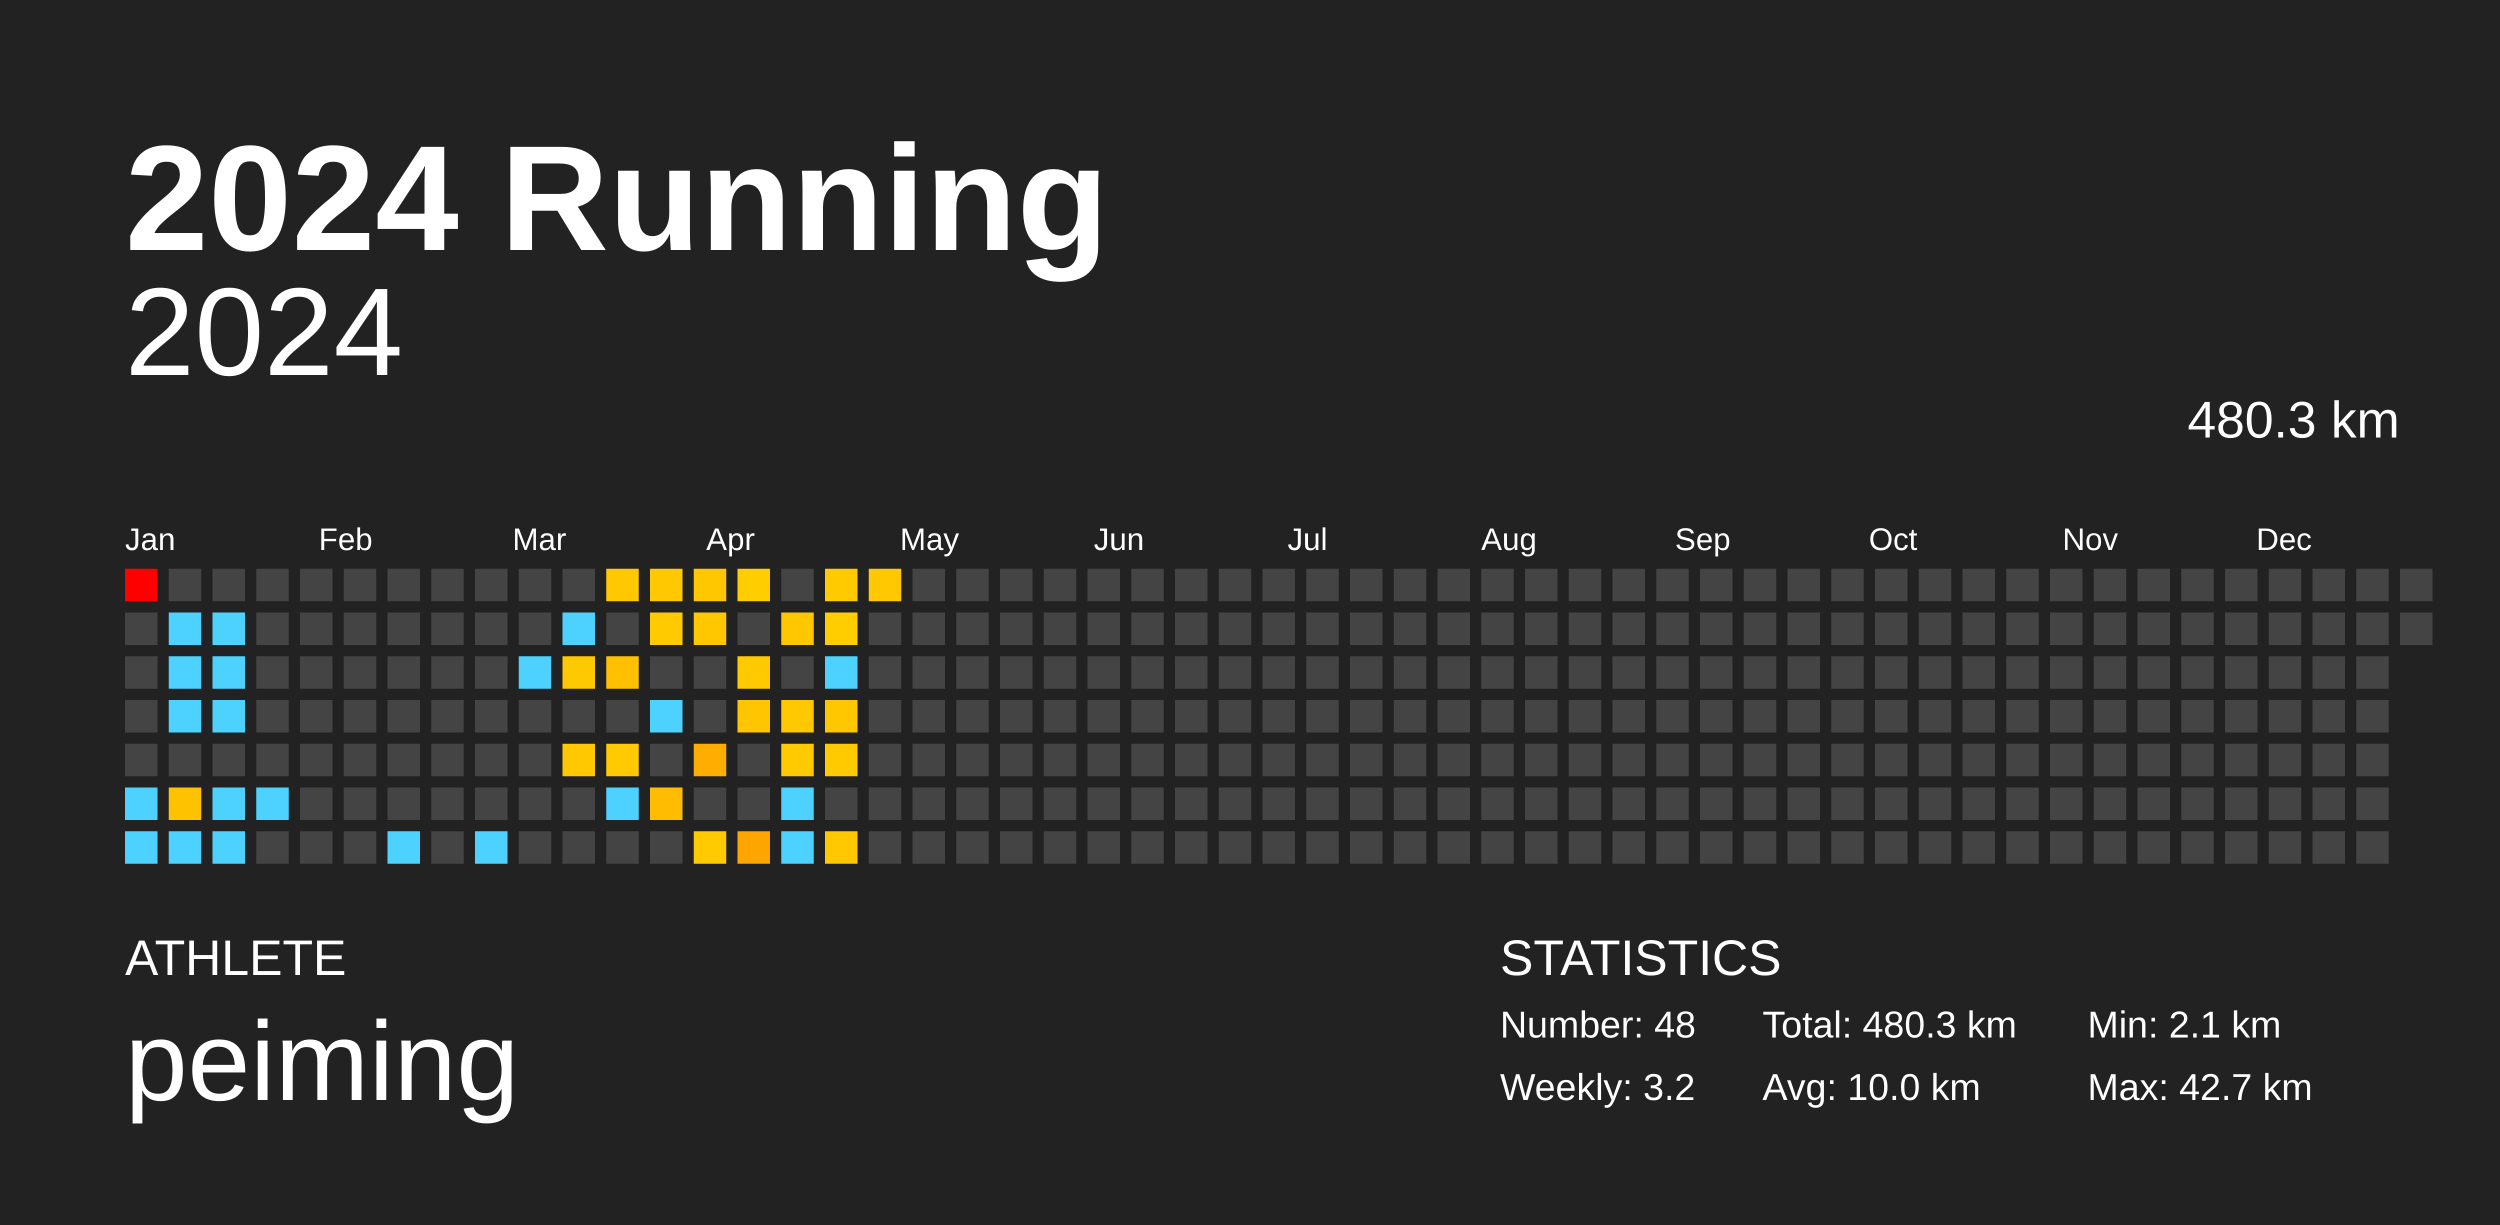
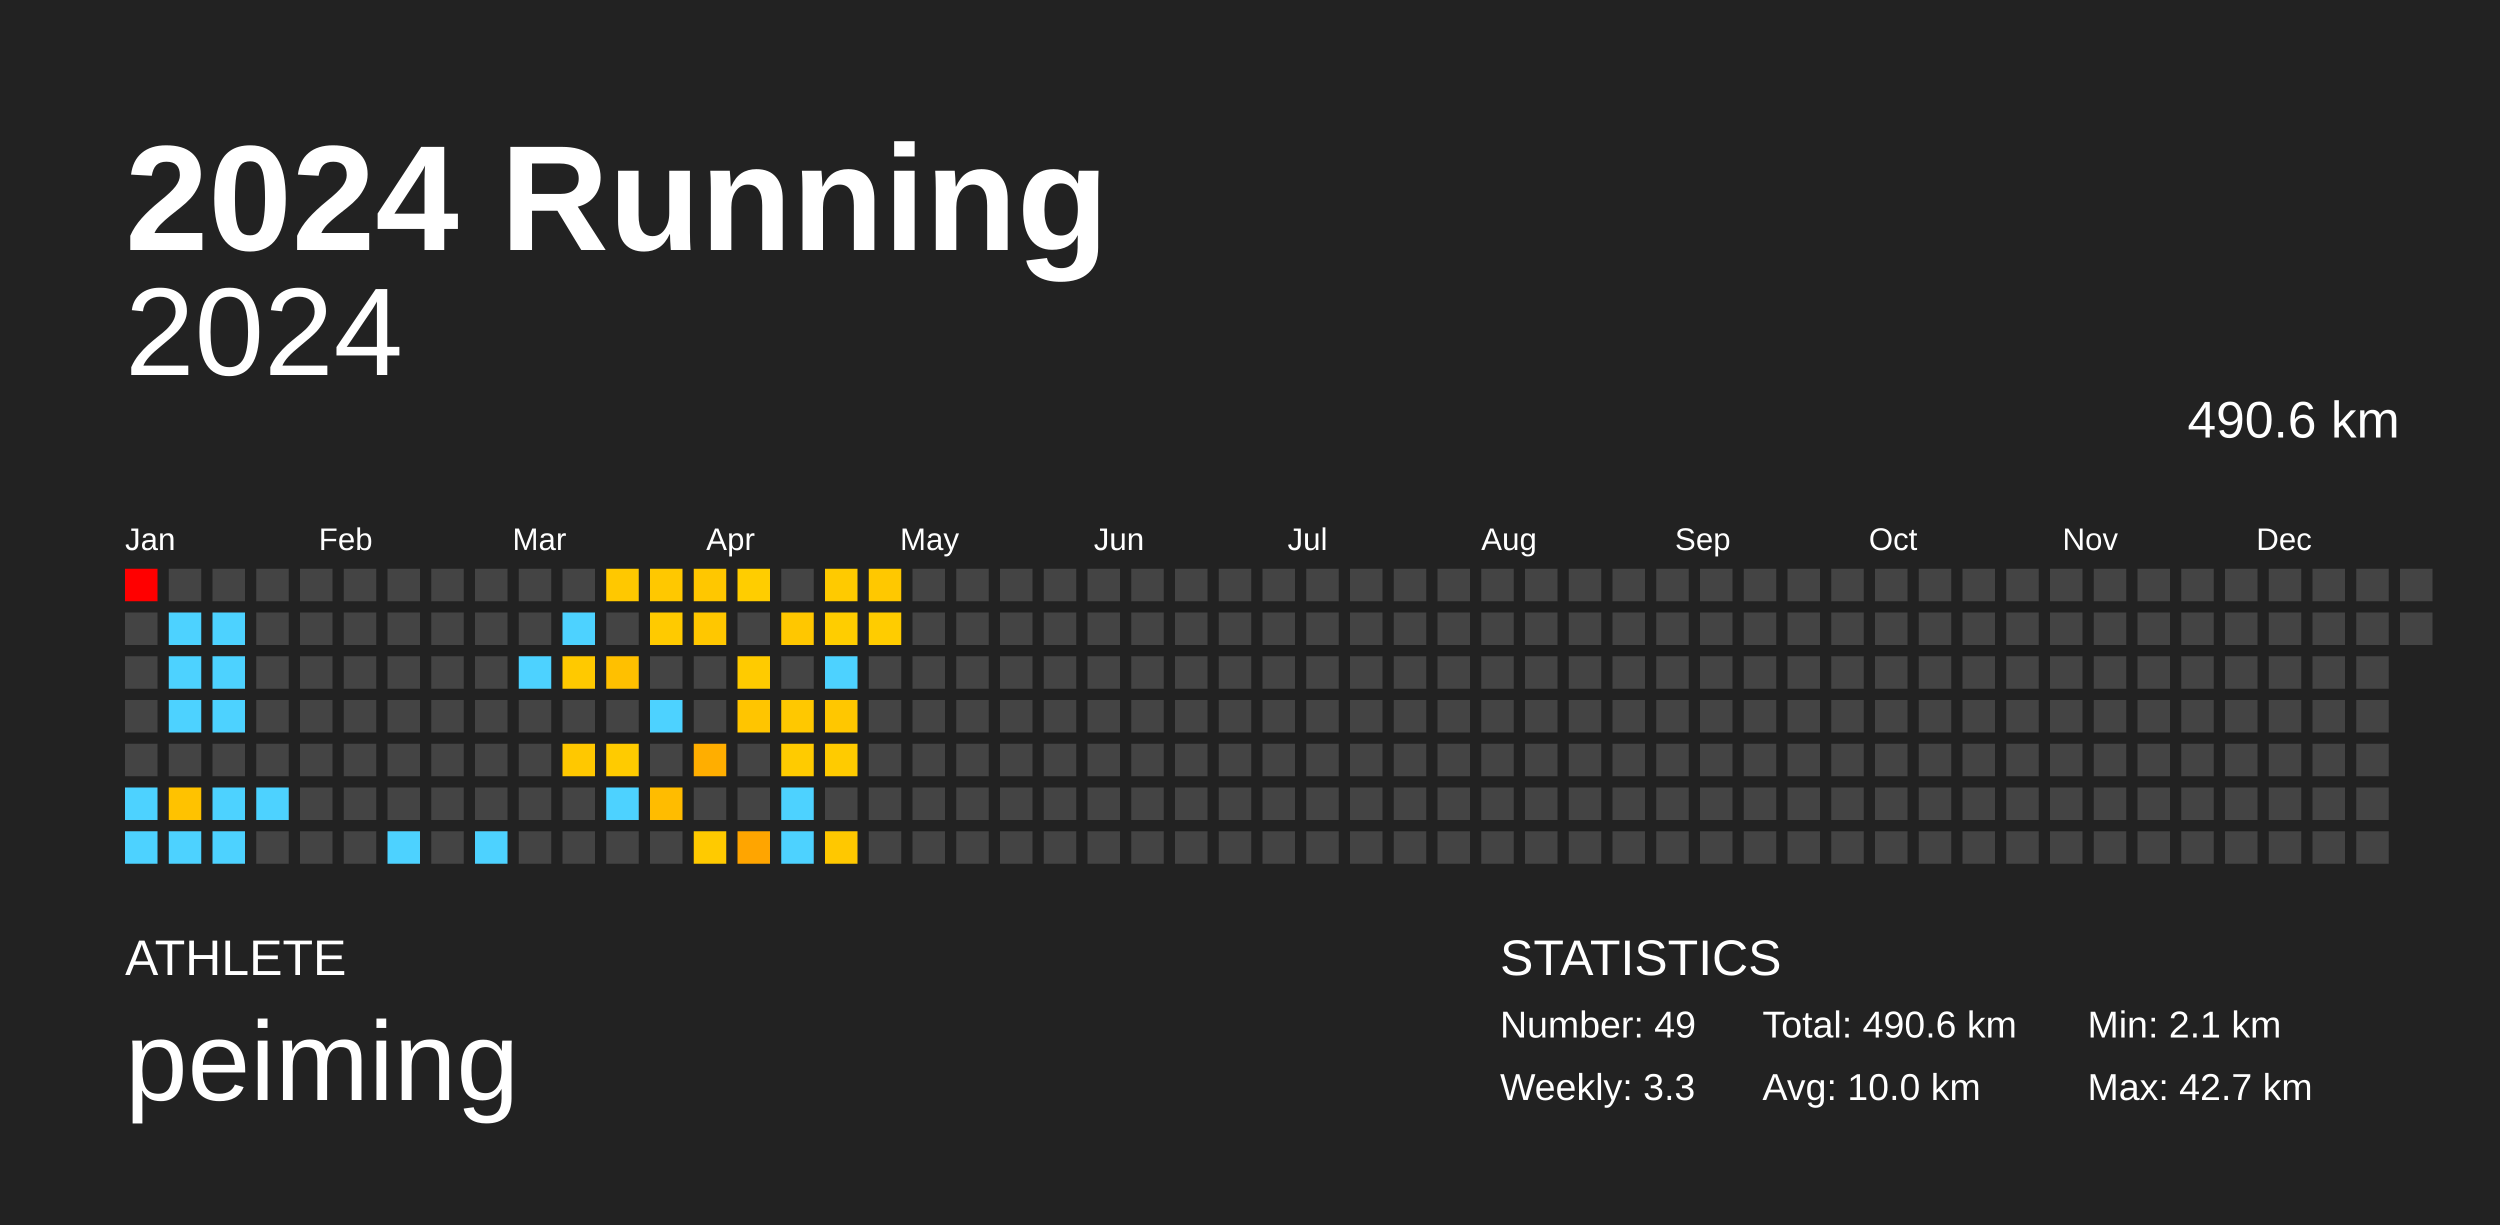
<svg xmlns="http://www.w3.org/2000/svg" baseProfile="full" height="98mm" version="1.1" viewBox="0,0,200,98" width="200mm">
  <defs />
  <rect fill="#222222" height="98" width="200" x="0" y="0" />
  <text fill="#FFFFFF" style="font-size:12px; font-family:Arial; font-weight:bold;" x="10" y="20">2024 Running</text>
  <text fill="#FFFFFF" style="font-size:4px; font-family:Arial" x="10" y="78">ATHLETE</text>
  <text fill="#FFFFFF" style="font-size:9px; font-family:Arial" x="10" y="88">peiming</text>
  <text fill="#FFFFFF" style="font-size:4px; font-family:Arial" x="120" y="78">STATISTICS</text>
-   <text fill="#FFFFFF" style="font-size:3px; font-family:Arial" x="120" y="83">Number: 48</text>
-   <text fill="#FFFFFF" style="font-size:3px; font-family:Arial" x="120" y="88">Weekly: 3.2</text>
-   <text fill="#FFFFFF" style="font-size:3px; font-family:Arial" x="141" y="83">Total: 480.3 km</text>
+   <text fill="#FFFFFF" style="font-size:3px; font-family:Arial" x="120" y="83">Number: 49</text>
+   <text fill="#FFFFFF" style="font-size:3px; font-family:Arial" x="120" y="88">Weekly: 3.3</text>
+   <text fill="#FFFFFF" style="font-size:3px; font-family:Arial" x="141" y="83">Total: 490.6 km</text>
  <text fill="#FFFFFF" style="font-size:3px; font-family:Arial" x="141" y="88">Avg: 10.0 km</text>
  <text fill="#FFFFFF" style="font-size:3px; font-family:Arial" x="167" y="83">Min: 2.1 km</text>
  <text fill="#FFFFFF" style="font-size:3px; font-family:Arial" x="167" y="88">Max: 42.7 km</text>
  <text alignment-baseline="hanging" fill="#FFFFFF" style="font-size:10.0px; font-family:Arial;" x="10" y="30">2024</text>
-   <text alignment-baseline="hanging" fill="#FFFFFF" style="font-size:4.125px; font-family:Arial;" x="175" y="35">480.3 km</text>
+   <text alignment-baseline="hanging" fill="#FFFFFF" style="font-size:4.125px; font-family:Arial;" x="175" y="35">490.6 km</text>
  <text fill="#FFFFFF" style="font-size:2.5px; font-family:Arial" x="10.0" y="44">Jan</text>
  <text fill="#FFFFFF" style="font-size:2.5px; font-family:Arial" x="25.5" y="44">Feb</text>
  <text fill="#FFFFFF" style="font-size:2.5px; font-family:Arial" x="41.0" y="44">Mar</text>
  <text fill="#FFFFFF" style="font-size:2.5px; font-family:Arial" x="56.5" y="44">Apr</text>
  <text fill="#FFFFFF" style="font-size:2.5px; font-family:Arial" x="72.0" y="44">May</text>
  <text fill="#FFFFFF" style="font-size:2.5px; font-family:Arial" x="87.5" y="44">Jun</text>
  <text fill="#FFFFFF" style="font-size:2.5px; font-family:Arial" x="103.0" y="44">Jul</text>
  <text fill="#FFFFFF" style="font-size:2.5px; font-family:Arial" x="118.5" y="44">Aug</text>
  <text fill="#FFFFFF" style="font-size:2.5px; font-family:Arial" x="134.0" y="44">Sep</text>
  <text fill="#FFFFFF" style="font-size:2.5px; font-family:Arial" x="149.5" y="44">Oct</text>
  <text fill="#FFFFFF" style="font-size:2.5px; font-family:Arial" x="165.0" y="44">Nov</text>
  <text fill="#FFFFFF" style="font-size:2.5px; font-family:Arial" x="180.5" y="44">Dec</text>
  <rect fill="red" height="2.6" width="2.6" x="10.0" y="45.5" />
  <rect fill="#444444" height="2.6" width="2.6" x="10.0" y="49.0" />
  <rect fill="#444444" height="2.6" width="2.6" x="10.0" y="52.5" />
  <rect fill="#444444" height="2.6" width="2.6" x="10.0" y="56.0" />
  <rect fill="#444444" height="2.6" width="2.6" x="10.0" y="59.5" />
  <rect fill="#4dd2ff" height="2.6" width="2.6" x="10.0" y="63.0" />
  <rect fill="#4dd2ff" height="2.6" width="2.6" x="10.0" y="66.5" />
  <rect fill="#444444" height="2.6" width="2.6" x="13.5" y="45.5" />
  <rect fill="#4dd2ff" height="2.6" width="2.6" x="13.5" y="49.0" />
  <rect fill="#4dd2ff" height="2.6" width="2.6" x="13.5" y="52.5" />
  <rect fill="#4dd2ff" height="2.6" width="2.6" x="13.5" y="56.0" />
  <rect fill="#444444" height="2.6" width="2.6" x="13.5" y="59.5" />
  <rect fill="#ffc200" height="2.6" width="2.6" x="13.5" y="63.0" />
  <rect fill="#4dd2ff" height="2.6" width="2.6" x="13.5" y="66.5" />
  <rect fill="#444444" height="2.6" width="2.6" x="17.0" y="45.5" />
  <rect fill="#4dd2ff" height="2.6" width="2.6" x="17.0" y="49.0" />
  <rect fill="#4dd2ff" height="2.6" width="2.6" x="17.0" y="52.5" />
  <rect fill="#4dd2ff" height="2.6" width="2.6" x="17.0" y="56.0" />
  <rect fill="#444444" height="2.6" width="2.6" x="17.0" y="59.5" />
  <rect fill="#4dd2ff" height="2.6" width="2.6" x="17.0" y="63.0" />
  <rect fill="#4dd2ff" height="2.6" width="2.6" x="17.0" y="66.5" />
  <rect fill="#444444" height="2.6" width="2.6" x="20.5" y="45.5" />
  <rect fill="#444444" height="2.6" width="2.6" x="20.5" y="49.0" />
  <rect fill="#444444" height="2.6" width="2.6" x="20.5" y="52.5" />
  <rect fill="#444444" height="2.6" width="2.6" x="20.5" y="56.0" />
  <rect fill="#444444" height="2.6" width="2.6" x="20.5" y="59.5" />
  <rect fill="#4dd2ff" height="2.6" width="2.6" x="20.5" y="63.0" />
  <rect fill="#444444" height="2.6" width="2.6" x="20.5" y="66.5" />
  <rect fill="#444444" height="2.6" width="2.6" x="24.0" y="45.5" />
  <rect fill="#444444" height="2.6" width="2.6" x="24.0" y="49.0" />
  <rect fill="#444444" height="2.6" width="2.6" x="24.0" y="52.5" />
  <rect fill="#444444" height="2.6" width="2.6" x="24.0" y="56.0" />
  <rect fill="#444444" height="2.6" width="2.6" x="24.0" y="59.5" />
  <rect fill="#444444" height="2.6" width="2.6" x="24.0" y="63.0" />
  <rect fill="#444444" height="2.6" width="2.6" x="24.0" y="66.5" />
  <rect fill="#444444" height="2.6" width="2.6" x="27.5" y="45.5" />
  <rect fill="#444444" height="2.6" width="2.6" x="27.5" y="49.0" />
  <rect fill="#444444" height="2.6" width="2.6" x="27.5" y="52.5" />
  <rect fill="#444444" height="2.6" width="2.6" x="27.5" y="56.0" />
  <rect fill="#444444" height="2.6" width="2.6" x="27.5" y="59.5" />
  <rect fill="#444444" height="2.6" width="2.6" x="27.5" y="63.0" />
  <rect fill="#444444" height="2.6" width="2.6" x="27.5" y="66.5" />
  <rect fill="#444444" height="2.6" width="2.6" x="31.0" y="45.5" />
  <rect fill="#444444" height="2.6" width="2.6" x="31.0" y="49.0" />
  <rect fill="#444444" height="2.6" width="2.6" x="31.0" y="52.5" />
  <rect fill="#444444" height="2.6" width="2.6" x="31.0" y="56.0" />
  <rect fill="#444444" height="2.6" width="2.6" x="31.0" y="59.5" />
  <rect fill="#444444" height="2.6" width="2.6" x="31.0" y="63.0" />
  <rect fill="#4dd2ff" height="2.6" width="2.6" x="31.0" y="66.5" />
  <rect fill="#444444" height="2.6" width="2.6" x="34.5" y="45.5" />
  <rect fill="#444444" height="2.6" width="2.6" x="34.5" y="49.0" />
  <rect fill="#444444" height="2.6" width="2.6" x="34.5" y="52.5" />
  <rect fill="#444444" height="2.6" width="2.6" x="34.5" y="56.0" />
  <rect fill="#444444" height="2.6" width="2.6" x="34.5" y="59.5" />
  <rect fill="#444444" height="2.6" width="2.6" x="34.5" y="63.0" />
  <rect fill="#444444" height="2.6" width="2.6" x="34.5" y="66.5" />
  <rect fill="#444444" height="2.6" width="2.6" x="38.0" y="45.5" />
  <rect fill="#444444" height="2.6" width="2.6" x="38.0" y="49.0" />
  <rect fill="#444444" height="2.6" width="2.6" x="38.0" y="52.5" />
  <rect fill="#444444" height="2.6" width="2.6" x="38.0" y="56.0" />
  <rect fill="#444444" height="2.6" width="2.6" x="38.0" y="59.5" />
  <rect fill="#444444" height="2.6" width="2.6" x="38.0" y="63.0" />
  <rect fill="#4dd2ff" height="2.6" width="2.6" x="38.0" y="66.5" />
  <rect fill="#444444" height="2.6" width="2.6" x="41.5" y="45.5" />
  <rect fill="#444444" height="2.6" width="2.6" x="41.5" y="49.0" />
  <rect fill="#4dd2ff" height="2.6" width="2.6" x="41.5" y="52.5" />
  <rect fill="#444444" height="2.6" width="2.6" x="41.5" y="56.0" />
  <rect fill="#444444" height="2.6" width="2.6" x="41.5" y="59.5" />
  <rect fill="#444444" height="2.6" width="2.6" x="41.5" y="63.0" />
  <rect fill="#444444" height="2.6" width="2.6" x="41.5" y="66.5" />
  <rect fill="#444444" height="2.6" width="2.6" x="45.0" y="45.5" />
  <rect fill="#4dd2ff" height="2.6" width="2.6" x="45.0" y="49.0" />
  <rect fill="#ffc900" height="2.6" width="2.6" x="45.0" y="52.5" />
  <rect fill="#444444" height="2.6" width="2.6" x="45.0" y="56.0" />
  <rect fill="#ffc800" height="2.6" width="2.6" x="45.0" y="59.5" />
  <rect fill="#444444" height="2.6" width="2.6" x="45.0" y="63.0" />
  <rect fill="#444444" height="2.6" width="2.6" x="45.0" y="66.5" />
  <rect fill="#ffc800" height="2.6" width="2.6" x="48.5" y="45.5" />
  <rect fill="#444444" height="2.6" width="2.6" x="48.5" y="49.0" />
  <rect fill="#ffc000" height="2.6" width="2.6" x="48.5" y="52.5" />
  <rect fill="#444444" height="2.6" width="2.6" x="48.5" y="56.0" />
  <rect fill="#ffcb00" height="2.6" width="2.6" x="48.5" y="59.5" />
  <rect fill="#4dd2ff" height="2.6" width="2.6" x="48.5" y="63.0" />
  <rect fill="#444444" height="2.6" width="2.6" x="48.5" y="66.5" />
  <rect fill="#ffc800" height="2.6" width="2.6" x="52.0" y="45.5" />
  <rect fill="#ffca00" height="2.6" width="2.6" x="52.0" y="49.0" />
  <rect fill="#444444" height="2.6" width="2.6" x="52.0" y="52.5" />
  <rect fill="#4dd2ff" height="2.6" width="2.6" x="52.0" y="56.0" />
  <rect fill="#444444" height="2.6" width="2.6" x="52.0" y="59.5" />
  <rect fill="#ffbc00" height="2.6" width="2.6" x="52.0" y="63.0" />
  <rect fill="#444444" height="2.6" width="2.6" x="52.0" y="66.5" />
  <rect fill="#ffc700" height="2.6" width="2.6" x="55.5" y="45.5" />
  <rect fill="#ffc700" height="2.6" width="2.6" x="55.5" y="49.0" />
  <rect fill="#444444" height="2.6" width="2.6" x="55.5" y="52.5" />
  <rect fill="#444444" height="2.6" width="2.6" x="55.5" y="56.0" />
  <rect fill="#ffae00" height="2.6" width="2.6" x="55.5" y="59.5" />
  <rect fill="#444444" height="2.6" width="2.6" x="55.5" y="63.0" />
  <rect fill="#ffca00" height="2.6" width="2.6" x="55.5" y="66.5" />
  <rect fill="#ffcd00" height="2.6" width="2.6" x="59.0" y="45.5" />
  <rect fill="#444444" height="2.6" width="2.6" x="59.0" y="49.0" />
  <rect fill="#ffcb00" height="2.6" width="2.6" x="59.0" y="52.5" />
  <rect fill="#ffc500" height="2.6" width="2.6" x="59.0" y="56.0" />
  <rect fill="#444444" height="2.6" width="2.6" x="59.0" y="59.5" />
  <rect fill="#444444" height="2.6" width="2.6" x="59.0" y="63.0" />
  <rect fill="#ffa500" height="2.6" width="2.6" x="59.0" y="66.5" />
  <rect fill="#444444" height="2.6" width="2.6" x="62.5" y="45.5" />
  <rect fill="#ffc700" height="2.6" width="2.6" x="62.5" y="49.0" />
  <rect fill="#444444" height="2.6" width="2.6" x="62.5" y="52.5" />
  <rect fill="#ffc800" height="2.6" width="2.6" x="62.5" y="56.0" />
  <rect fill="#ffcb00" height="2.6" width="2.6" x="62.5" y="59.5" />
  <rect fill="#4dd2ff" height="2.6" width="2.6" x="62.5" y="63.0" />
  <rect fill="#4dd2ff" height="2.6" width="2.6" x="62.5" y="66.5" />
  <rect fill="#ffca00" height="2.6" width="2.6" x="66.0" y="45.5" />
  <rect fill="#ffcd00" height="2.6" width="2.6" x="66.0" y="49.0" />
  <rect fill="#4dd2ff" height="2.6" width="2.6" x="66.0" y="52.5" />
  <rect fill="#ffc700" height="2.6" width="2.6" x="66.0" y="56.0" />
  <rect fill="#ffcb00" height="2.6" width="2.6" x="66.0" y="59.5" />
  <rect fill="#444444" height="2.6" width="2.6" x="66.0" y="63.0" />
  <rect fill="#ffc800" height="2.6" width="2.6" x="66.0" y="66.5" />
  <rect fill="#ffc800" height="2.6" width="2.6" x="69.5" y="45.5" />
-   <rect fill="#444444" height="2.6" width="2.6" x="69.5" y="49.0" />
+   <rect fill="#ffcc00" height="2.6" width="2.6" x="69.5" y="49.0" />
  <rect fill="#444444" height="2.6" width="2.6" x="69.5" y="52.5" />
  <rect fill="#444444" height="2.6" width="2.6" x="69.5" y="56.0" />
  <rect fill="#444444" height="2.6" width="2.6" x="69.5" y="59.5" />
  <rect fill="#444444" height="2.6" width="2.6" x="69.5" y="63.0" />
  <rect fill="#444444" height="2.6" width="2.6" x="69.5" y="66.5" />
  <rect fill="#444444" height="2.6" width="2.6" x="73.0" y="45.5" />
  <rect fill="#444444" height="2.6" width="2.6" x="73.0" y="49.0" />
  <rect fill="#444444" height="2.6" width="2.6" x="73.0" y="52.5" />
  <rect fill="#444444" height="2.6" width="2.6" x="73.0" y="56.0" />
  <rect fill="#444444" height="2.6" width="2.6" x="73.0" y="59.5" />
  <rect fill="#444444" height="2.6" width="2.6" x="73.0" y="63.0" />
  <rect fill="#444444" height="2.6" width="2.6" x="73.0" y="66.5" />
  <rect fill="#444444" height="2.6" width="2.6" x="76.5" y="45.5" />
  <rect fill="#444444" height="2.6" width="2.6" x="76.5" y="49.0" />
  <rect fill="#444444" height="2.6" width="2.6" x="76.5" y="52.5" />
  <rect fill="#444444" height="2.6" width="2.6" x="76.5" y="56.0" />
  <rect fill="#444444" height="2.6" width="2.6" x="76.5" y="59.5" />
  <rect fill="#444444" height="2.6" width="2.6" x="76.5" y="63.0" />
  <rect fill="#444444" height="2.6" width="2.6" x="76.5" y="66.5" />
  <rect fill="#444444" height="2.6" width="2.6" x="80.0" y="45.5" />
  <rect fill="#444444" height="2.6" width="2.6" x="80.0" y="49.0" />
  <rect fill="#444444" height="2.6" width="2.6" x="80.0" y="52.5" />
  <rect fill="#444444" height="2.6" width="2.6" x="80.0" y="56.0" />
  <rect fill="#444444" height="2.6" width="2.6" x="80.0" y="59.5" />
  <rect fill="#444444" height="2.6" width="2.6" x="80.0" y="63.0" />
  <rect fill="#444444" height="2.6" width="2.6" x="80.0" y="66.5" />
  <rect fill="#444444" height="2.6" width="2.6" x="83.5" y="45.5" />
  <rect fill="#444444" height="2.6" width="2.6" x="83.5" y="49.0" />
  <rect fill="#444444" height="2.6" width="2.6" x="83.5" y="52.5" />
  <rect fill="#444444" height="2.6" width="2.6" x="83.5" y="56.0" />
  <rect fill="#444444" height="2.6" width="2.6" x="83.5" y="59.5" />
  <rect fill="#444444" height="2.6" width="2.6" x="83.5" y="63.0" />
  <rect fill="#444444" height="2.6" width="2.6" x="83.5" y="66.5" />
  <rect fill="#444444" height="2.6" width="2.6" x="87.0" y="45.5" />
  <rect fill="#444444" height="2.6" width="2.6" x="87.0" y="49.0" />
  <rect fill="#444444" height="2.6" width="2.6" x="87.0" y="52.5" />
  <rect fill="#444444" height="2.6" width="2.6" x="87.0" y="56.0" />
  <rect fill="#444444" height="2.6" width="2.6" x="87.0" y="59.5" />
  <rect fill="#444444" height="2.6" width="2.6" x="87.0" y="63.0" />
  <rect fill="#444444" height="2.6" width="2.6" x="87.0" y="66.5" />
  <rect fill="#444444" height="2.6" width="2.6" x="90.5" y="45.5" />
  <rect fill="#444444" height="2.6" width="2.6" x="90.5" y="49.0" />
  <rect fill="#444444" height="2.6" width="2.6" x="90.5" y="52.5" />
  <rect fill="#444444" height="2.6" width="2.6" x="90.5" y="56.0" />
  <rect fill="#444444" height="2.6" width="2.6" x="90.5" y="59.5" />
  <rect fill="#444444" height="2.6" width="2.6" x="90.5" y="63.0" />
  <rect fill="#444444" height="2.6" width="2.6" x="90.5" y="66.5" />
  <rect fill="#444444" height="2.6" width="2.6" x="94.0" y="45.5" />
  <rect fill="#444444" height="2.6" width="2.6" x="94.0" y="49.0" />
  <rect fill="#444444" height="2.6" width="2.6" x="94.0" y="52.5" />
  <rect fill="#444444" height="2.6" width="2.6" x="94.0" y="56.0" />
  <rect fill="#444444" height="2.6" width="2.6" x="94.0" y="59.5" />
  <rect fill="#444444" height="2.6" width="2.6" x="94.0" y="63.0" />
  <rect fill="#444444" height="2.6" width="2.6" x="94.0" y="66.5" />
  <rect fill="#444444" height="2.6" width="2.6" x="97.5" y="45.5" />
  <rect fill="#444444" height="2.6" width="2.6" x="97.5" y="49.0" />
  <rect fill="#444444" height="2.6" width="2.6" x="97.5" y="52.5" />
  <rect fill="#444444" height="2.6" width="2.6" x="97.5" y="56.0" />
  <rect fill="#444444" height="2.6" width="2.6" x="97.5" y="59.5" />
  <rect fill="#444444" height="2.6" width="2.6" x="97.5" y="63.0" />
  <rect fill="#444444" height="2.6" width="2.6" x="97.5" y="66.5" />
  <rect fill="#444444" height="2.6" width="2.6" x="101.0" y="45.5" />
  <rect fill="#444444" height="2.6" width="2.6" x="101.0" y="49.0" />
  <rect fill="#444444" height="2.6" width="2.6" x="101.0" y="52.5" />
  <rect fill="#444444" height="2.6" width="2.6" x="101.0" y="56.0" />
  <rect fill="#444444" height="2.6" width="2.6" x="101.0" y="59.5" />
  <rect fill="#444444" height="2.6" width="2.6" x="101.0" y="63.0" />
  <rect fill="#444444" height="2.6" width="2.6" x="101.0" y="66.5" />
  <rect fill="#444444" height="2.6" width="2.6" x="104.5" y="45.5" />
  <rect fill="#444444" height="2.6" width="2.6" x="104.5" y="49.0" />
  <rect fill="#444444" height="2.6" width="2.6" x="104.5" y="52.5" />
  <rect fill="#444444" height="2.6" width="2.6" x="104.5" y="56.0" />
  <rect fill="#444444" height="2.6" width="2.6" x="104.5" y="59.5" />
  <rect fill="#444444" height="2.6" width="2.6" x="104.5" y="63.0" />
  <rect fill="#444444" height="2.6" width="2.6" x="104.5" y="66.5" />
  <rect fill="#444444" height="2.6" width="2.6" x="108.0" y="45.5" />
  <rect fill="#444444" height="2.6" width="2.6" x="108.0" y="49.0" />
  <rect fill="#444444" height="2.6" width="2.6" x="108.0" y="52.5" />
  <rect fill="#444444" height="2.6" width="2.6" x="108.0" y="56.0" />
  <rect fill="#444444" height="2.6" width="2.6" x="108.0" y="59.5" />
  <rect fill="#444444" height="2.6" width="2.6" x="108.0" y="63.0" />
  <rect fill="#444444" height="2.6" width="2.6" x="108.0" y="66.5" />
  <rect fill="#444444" height="2.6" width="2.6" x="111.5" y="45.5" />
  <rect fill="#444444" height="2.6" width="2.6" x="111.5" y="49.0" />
  <rect fill="#444444" height="2.6" width="2.6" x="111.5" y="52.5" />
  <rect fill="#444444" height="2.6" width="2.6" x="111.5" y="56.0" />
  <rect fill="#444444" height="2.6" width="2.6" x="111.5" y="59.5" />
  <rect fill="#444444" height="2.6" width="2.6" x="111.5" y="63.0" />
  <rect fill="#444444" height="2.6" width="2.6" x="111.5" y="66.5" />
  <rect fill="#444444" height="2.6" width="2.6" x="115.0" y="45.5" />
  <rect fill="#444444" height="2.6" width="2.6" x="115.0" y="49.0" />
  <rect fill="#444444" height="2.6" width="2.6" x="115.0" y="52.5" />
  <rect fill="#444444" height="2.6" width="2.6" x="115.0" y="56.0" />
  <rect fill="#444444" height="2.6" width="2.6" x="115.0" y="59.5" />
  <rect fill="#444444" height="2.6" width="2.6" x="115.0" y="63.0" />
  <rect fill="#444444" height="2.6" width="2.6" x="115.0" y="66.5" />
  <rect fill="#444444" height="2.6" width="2.6" x="118.5" y="45.5" />
  <rect fill="#444444" height="2.6" width="2.6" x="118.5" y="49.0" />
  <rect fill="#444444" height="2.6" width="2.6" x="118.5" y="52.5" />
  <rect fill="#444444" height="2.6" width="2.6" x="118.5" y="56.0" />
  <rect fill="#444444" height="2.6" width="2.6" x="118.5" y="59.5" />
  <rect fill="#444444" height="2.6" width="2.6" x="118.5" y="63.0" />
  <rect fill="#444444" height="2.6" width="2.6" x="118.5" y="66.5" />
  <rect fill="#444444" height="2.6" width="2.6" x="122.0" y="45.5" />
  <rect fill="#444444" height="2.6" width="2.6" x="122.0" y="49.0" />
  <rect fill="#444444" height="2.6" width="2.6" x="122.0" y="52.5" />
  <rect fill="#444444" height="2.6" width="2.6" x="122.0" y="56.0" />
  <rect fill="#444444" height="2.6" width="2.6" x="122.0" y="59.5" />
  <rect fill="#444444" height="2.6" width="2.6" x="122.0" y="63.0" />
  <rect fill="#444444" height="2.6" width="2.6" x="122.0" y="66.5" />
  <rect fill="#444444" height="2.6" width="2.6" x="125.5" y="45.5" />
  <rect fill="#444444" height="2.6" width="2.6" x="125.5" y="49.0" />
  <rect fill="#444444" height="2.6" width="2.6" x="125.5" y="52.5" />
  <rect fill="#444444" height="2.6" width="2.6" x="125.5" y="56.0" />
  <rect fill="#444444" height="2.6" width="2.6" x="125.5" y="59.5" />
  <rect fill="#444444" height="2.6" width="2.6" x="125.5" y="63.0" />
  <rect fill="#444444" height="2.6" width="2.6" x="125.5" y="66.5" />
  <rect fill="#444444" height="2.6" width="2.6" x="129.0" y="45.5" />
  <rect fill="#444444" height="2.6" width="2.6" x="129.0" y="49.0" />
  <rect fill="#444444" height="2.6" width="2.6" x="129.0" y="52.5" />
  <rect fill="#444444" height="2.6" width="2.6" x="129.0" y="56.0" />
  <rect fill="#444444" height="2.6" width="2.6" x="129.0" y="59.5" />
  <rect fill="#444444" height="2.6" width="2.6" x="129.0" y="63.0" />
  <rect fill="#444444" height="2.6" width="2.6" x="129.0" y="66.5" />
  <rect fill="#444444" height="2.6" width="2.6" x="132.5" y="45.5" />
  <rect fill="#444444" height="2.6" width="2.6" x="132.5" y="49.0" />
  <rect fill="#444444" height="2.6" width="2.6" x="132.5" y="52.5" />
  <rect fill="#444444" height="2.6" width="2.6" x="132.5" y="56.0" />
  <rect fill="#444444" height="2.6" width="2.6" x="132.5" y="59.5" />
  <rect fill="#444444" height="2.6" width="2.6" x="132.5" y="63.0" />
  <rect fill="#444444" height="2.6" width="2.6" x="132.5" y="66.5" />
  <rect fill="#444444" height="2.6" width="2.6" x="136.0" y="45.5" />
  <rect fill="#444444" height="2.6" width="2.6" x="136.0" y="49.0" />
  <rect fill="#444444" height="2.6" width="2.6" x="136.0" y="52.5" />
  <rect fill="#444444" height="2.6" width="2.6" x="136.0" y="56.0" />
  <rect fill="#444444" height="2.6" width="2.6" x="136.0" y="59.5" />
  <rect fill="#444444" height="2.6" width="2.6" x="136.0" y="63.0" />
  <rect fill="#444444" height="2.6" width="2.6" x="136.0" y="66.5" />
  <rect fill="#444444" height="2.6" width="2.6" x="139.5" y="45.5" />
  <rect fill="#444444" height="2.6" width="2.6" x="139.5" y="49.0" />
  <rect fill="#444444" height="2.6" width="2.6" x="139.5" y="52.5" />
  <rect fill="#444444" height="2.6" width="2.6" x="139.5" y="56.0" />
  <rect fill="#444444" height="2.6" width="2.6" x="139.5" y="59.5" />
  <rect fill="#444444" height="2.6" width="2.6" x="139.5" y="63.0" />
  <rect fill="#444444" height="2.6" width="2.6" x="139.5" y="66.5" />
  <rect fill="#444444" height="2.6" width="2.6" x="143.0" y="45.5" />
  <rect fill="#444444" height="2.6" width="2.6" x="143.0" y="49.0" />
  <rect fill="#444444" height="2.6" width="2.6" x="143.0" y="52.5" />
  <rect fill="#444444" height="2.6" width="2.6" x="143.0" y="56.0" />
  <rect fill="#444444" height="2.6" width="2.6" x="143.0" y="59.5" />
  <rect fill="#444444" height="2.6" width="2.6" x="143.0" y="63.0" />
  <rect fill="#444444" height="2.6" width="2.6" x="143.0" y="66.5" />
  <rect fill="#444444" height="2.6" width="2.6" x="146.5" y="45.5" />
  <rect fill="#444444" height="2.6" width="2.6" x="146.5" y="49.0" />
  <rect fill="#444444" height="2.6" width="2.6" x="146.5" y="52.5" />
  <rect fill="#444444" height="2.6" width="2.6" x="146.5" y="56.0" />
  <rect fill="#444444" height="2.6" width="2.6" x="146.5" y="59.5" />
  <rect fill="#444444" height="2.6" width="2.6" x="146.5" y="63.0" />
  <rect fill="#444444" height="2.6" width="2.6" x="146.5" y="66.5" />
  <rect fill="#444444" height="2.6" width="2.6" x="150.0" y="45.5" />
  <rect fill="#444444" height="2.6" width="2.6" x="150.0" y="49.0" />
  <rect fill="#444444" height="2.6" width="2.6" x="150.0" y="52.5" />
  <rect fill="#444444" height="2.6" width="2.6" x="150.0" y="56.0" />
  <rect fill="#444444" height="2.6" width="2.6" x="150.0" y="59.5" />
  <rect fill="#444444" height="2.6" width="2.6" x="150.0" y="63.0" />
  <rect fill="#444444" height="2.6" width="2.6" x="150.0" y="66.5" />
  <rect fill="#444444" height="2.6" width="2.6" x="153.5" y="45.5" />
  <rect fill="#444444" height="2.6" width="2.6" x="153.5" y="49.0" />
  <rect fill="#444444" height="2.6" width="2.6" x="153.5" y="52.5" />
  <rect fill="#444444" height="2.6" width="2.6" x="153.5" y="56.0" />
  <rect fill="#444444" height="2.6" width="2.6" x="153.5" y="59.5" />
  <rect fill="#444444" height="2.6" width="2.6" x="153.5" y="63.0" />
  <rect fill="#444444" height="2.6" width="2.6" x="153.5" y="66.5" />
  <rect fill="#444444" height="2.6" width="2.6" x="157.0" y="45.5" />
  <rect fill="#444444" height="2.6" width="2.6" x="157.0" y="49.0" />
  <rect fill="#444444" height="2.6" width="2.6" x="157.0" y="52.5" />
  <rect fill="#444444" height="2.6" width="2.6" x="157.0" y="56.0" />
  <rect fill="#444444" height="2.6" width="2.6" x="157.0" y="59.5" />
  <rect fill="#444444" height="2.6" width="2.6" x="157.0" y="63.0" />
  <rect fill="#444444" height="2.6" width="2.6" x="157.0" y="66.5" />
  <rect fill="#444444" height="2.6" width="2.6" x="160.5" y="45.5" />
  <rect fill="#444444" height="2.6" width="2.6" x="160.5" y="49.0" />
  <rect fill="#444444" height="2.6" width="2.6" x="160.5" y="52.5" />
  <rect fill="#444444" height="2.6" width="2.6" x="160.5" y="56.0" />
  <rect fill="#444444" height="2.6" width="2.6" x="160.5" y="59.5" />
  <rect fill="#444444" height="2.6" width="2.6" x="160.5" y="63.0" />
  <rect fill="#444444" height="2.6" width="2.6" x="160.5" y="66.5" />
  <rect fill="#444444" height="2.6" width="2.6" x="164.0" y="45.5" />
  <rect fill="#444444" height="2.6" width="2.6" x="164.0" y="49.0" />
  <rect fill="#444444" height="2.6" width="2.6" x="164.0" y="52.5" />
  <rect fill="#444444" height="2.6" width="2.6" x="164.0" y="56.0" />
  <rect fill="#444444" height="2.6" width="2.6" x="164.0" y="59.5" />
  <rect fill="#444444" height="2.6" width="2.6" x="164.0" y="63.0" />
  <rect fill="#444444" height="2.6" width="2.6" x="164.0" y="66.5" />
  <rect fill="#444444" height="2.6" width="2.6" x="167.5" y="45.5" />
  <rect fill="#444444" height="2.6" width="2.6" x="167.5" y="49.0" />
  <rect fill="#444444" height="2.6" width="2.6" x="167.5" y="52.5" />
  <rect fill="#444444" height="2.6" width="2.6" x="167.5" y="56.0" />
  <rect fill="#444444" height="2.6" width="2.6" x="167.5" y="59.5" />
  <rect fill="#444444" height="2.6" width="2.6" x="167.5" y="63.0" />
  <rect fill="#444444" height="2.6" width="2.6" x="167.5" y="66.5" />
  <rect fill="#444444" height="2.6" width="2.6" x="171.0" y="45.5" />
  <rect fill="#444444" height="2.6" width="2.6" x="171.0" y="49.0" />
  <rect fill="#444444" height="2.6" width="2.6" x="171.0" y="52.5" />
  <rect fill="#444444" height="2.6" width="2.6" x="171.0" y="56.0" />
  <rect fill="#444444" height="2.6" width="2.6" x="171.0" y="59.5" />
  <rect fill="#444444" height="2.6" width="2.6" x="171.0" y="63.0" />
  <rect fill="#444444" height="2.6" width="2.6" x="171.0" y="66.5" />
  <rect fill="#444444" height="2.6" width="2.6" x="174.5" y="45.5" />
  <rect fill="#444444" height="2.6" width="2.6" x="174.5" y="49.0" />
  <rect fill="#444444" height="2.6" width="2.6" x="174.5" y="52.5" />
  <rect fill="#444444" height="2.6" width="2.6" x="174.5" y="56.0" />
  <rect fill="#444444" height="2.6" width="2.6" x="174.5" y="59.5" />
  <rect fill="#444444" height="2.6" width="2.6" x="174.5" y="63.0" />
  <rect fill="#444444" height="2.6" width="2.6" x="174.5" y="66.5" />
  <rect fill="#444444" height="2.6" width="2.6" x="178.0" y="45.5" />
  <rect fill="#444444" height="2.6" width="2.6" x="178.0" y="49.0" />
  <rect fill="#444444" height="2.6" width="2.6" x="178.0" y="52.5" />
  <rect fill="#444444" height="2.6" width="2.6" x="178.0" y="56.0" />
  <rect fill="#444444" height="2.6" width="2.6" x="178.0" y="59.5" />
  <rect fill="#444444" height="2.6" width="2.6" x="178.0" y="63.0" />
  <rect fill="#444444" height="2.6" width="2.6" x="178.0" y="66.5" />
  <rect fill="#444444" height="2.6" width="2.6" x="181.5" y="45.5" />
  <rect fill="#444444" height="2.6" width="2.6" x="181.5" y="49.0" />
  <rect fill="#444444" height="2.6" width="2.6" x="181.5" y="52.5" />
  <rect fill="#444444" height="2.6" width="2.6" x="181.5" y="56.0" />
  <rect fill="#444444" height="2.6" width="2.6" x="181.5" y="59.5" />
  <rect fill="#444444" height="2.6" width="2.6" x="181.5" y="63.0" />
  <rect fill="#444444" height="2.6" width="2.6" x="181.5" y="66.5" />
  <rect fill="#444444" height="2.6" width="2.6" x="185.0" y="45.5" />
  <rect fill="#444444" height="2.6" width="2.6" x="185.0" y="49.0" />
  <rect fill="#444444" height="2.6" width="2.6" x="185.0" y="52.5" />
  <rect fill="#444444" height="2.6" width="2.6" x="185.0" y="56.0" />
  <rect fill="#444444" height="2.6" width="2.6" x="185.0" y="59.5" />
  <rect fill="#444444" height="2.6" width="2.6" x="185.0" y="63.0" />
  <rect fill="#444444" height="2.6" width="2.6" x="185.0" y="66.5" />
  <rect fill="#444444" height="2.6" width="2.6" x="188.5" y="45.5" />
  <rect fill="#444444" height="2.6" width="2.6" x="188.5" y="49.0" />
  <rect fill="#444444" height="2.6" width="2.6" x="188.5" y="52.5" />
  <rect fill="#444444" height="2.6" width="2.6" x="188.5" y="56.0" />
  <rect fill="#444444" height="2.6" width="2.6" x="188.5" y="59.5" />
  <rect fill="#444444" height="2.6" width="2.6" x="188.5" y="63.0" />
  <rect fill="#444444" height="2.6" width="2.6" x="188.5" y="66.5" />
  <rect fill="#444444" height="2.6" width="2.6" x="192.0" y="45.5" />
  <rect fill="#444444" height="2.6" width="2.6" x="192.0" y="49.0" />
</svg>
